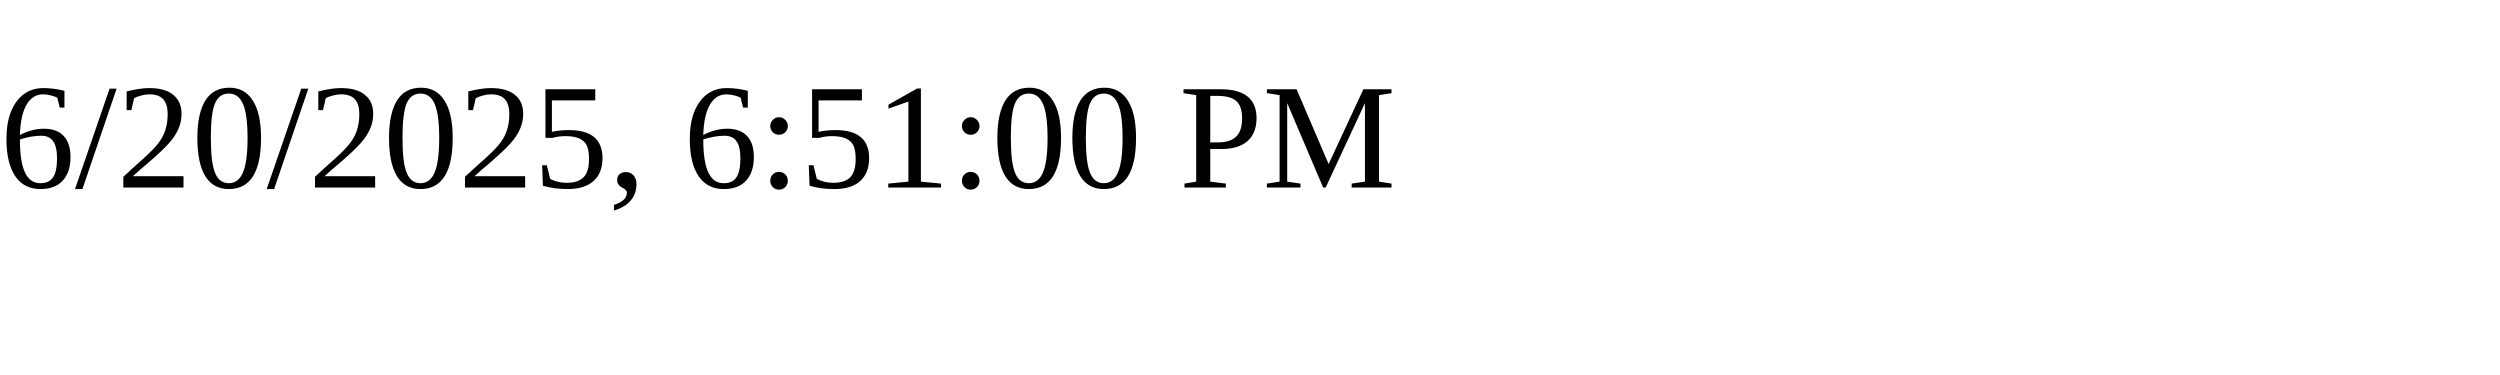
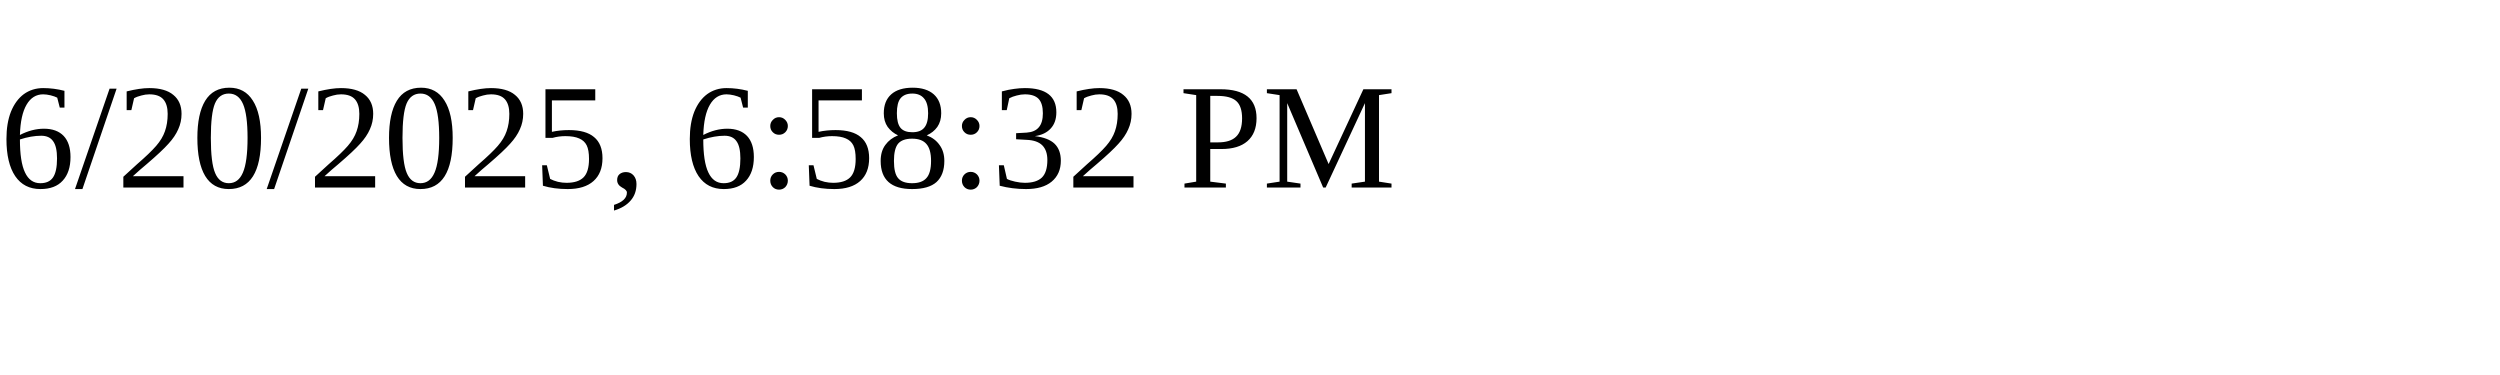
<svg xmlns="http://www.w3.org/2000/svg" height="30" width="200">
-   <text x="0" y="15">6/20/2025, 6:51:00 PM</text>
+   <text x="0" y="15">6/20/2025, 6:58:32 PM</text>
</svg>
